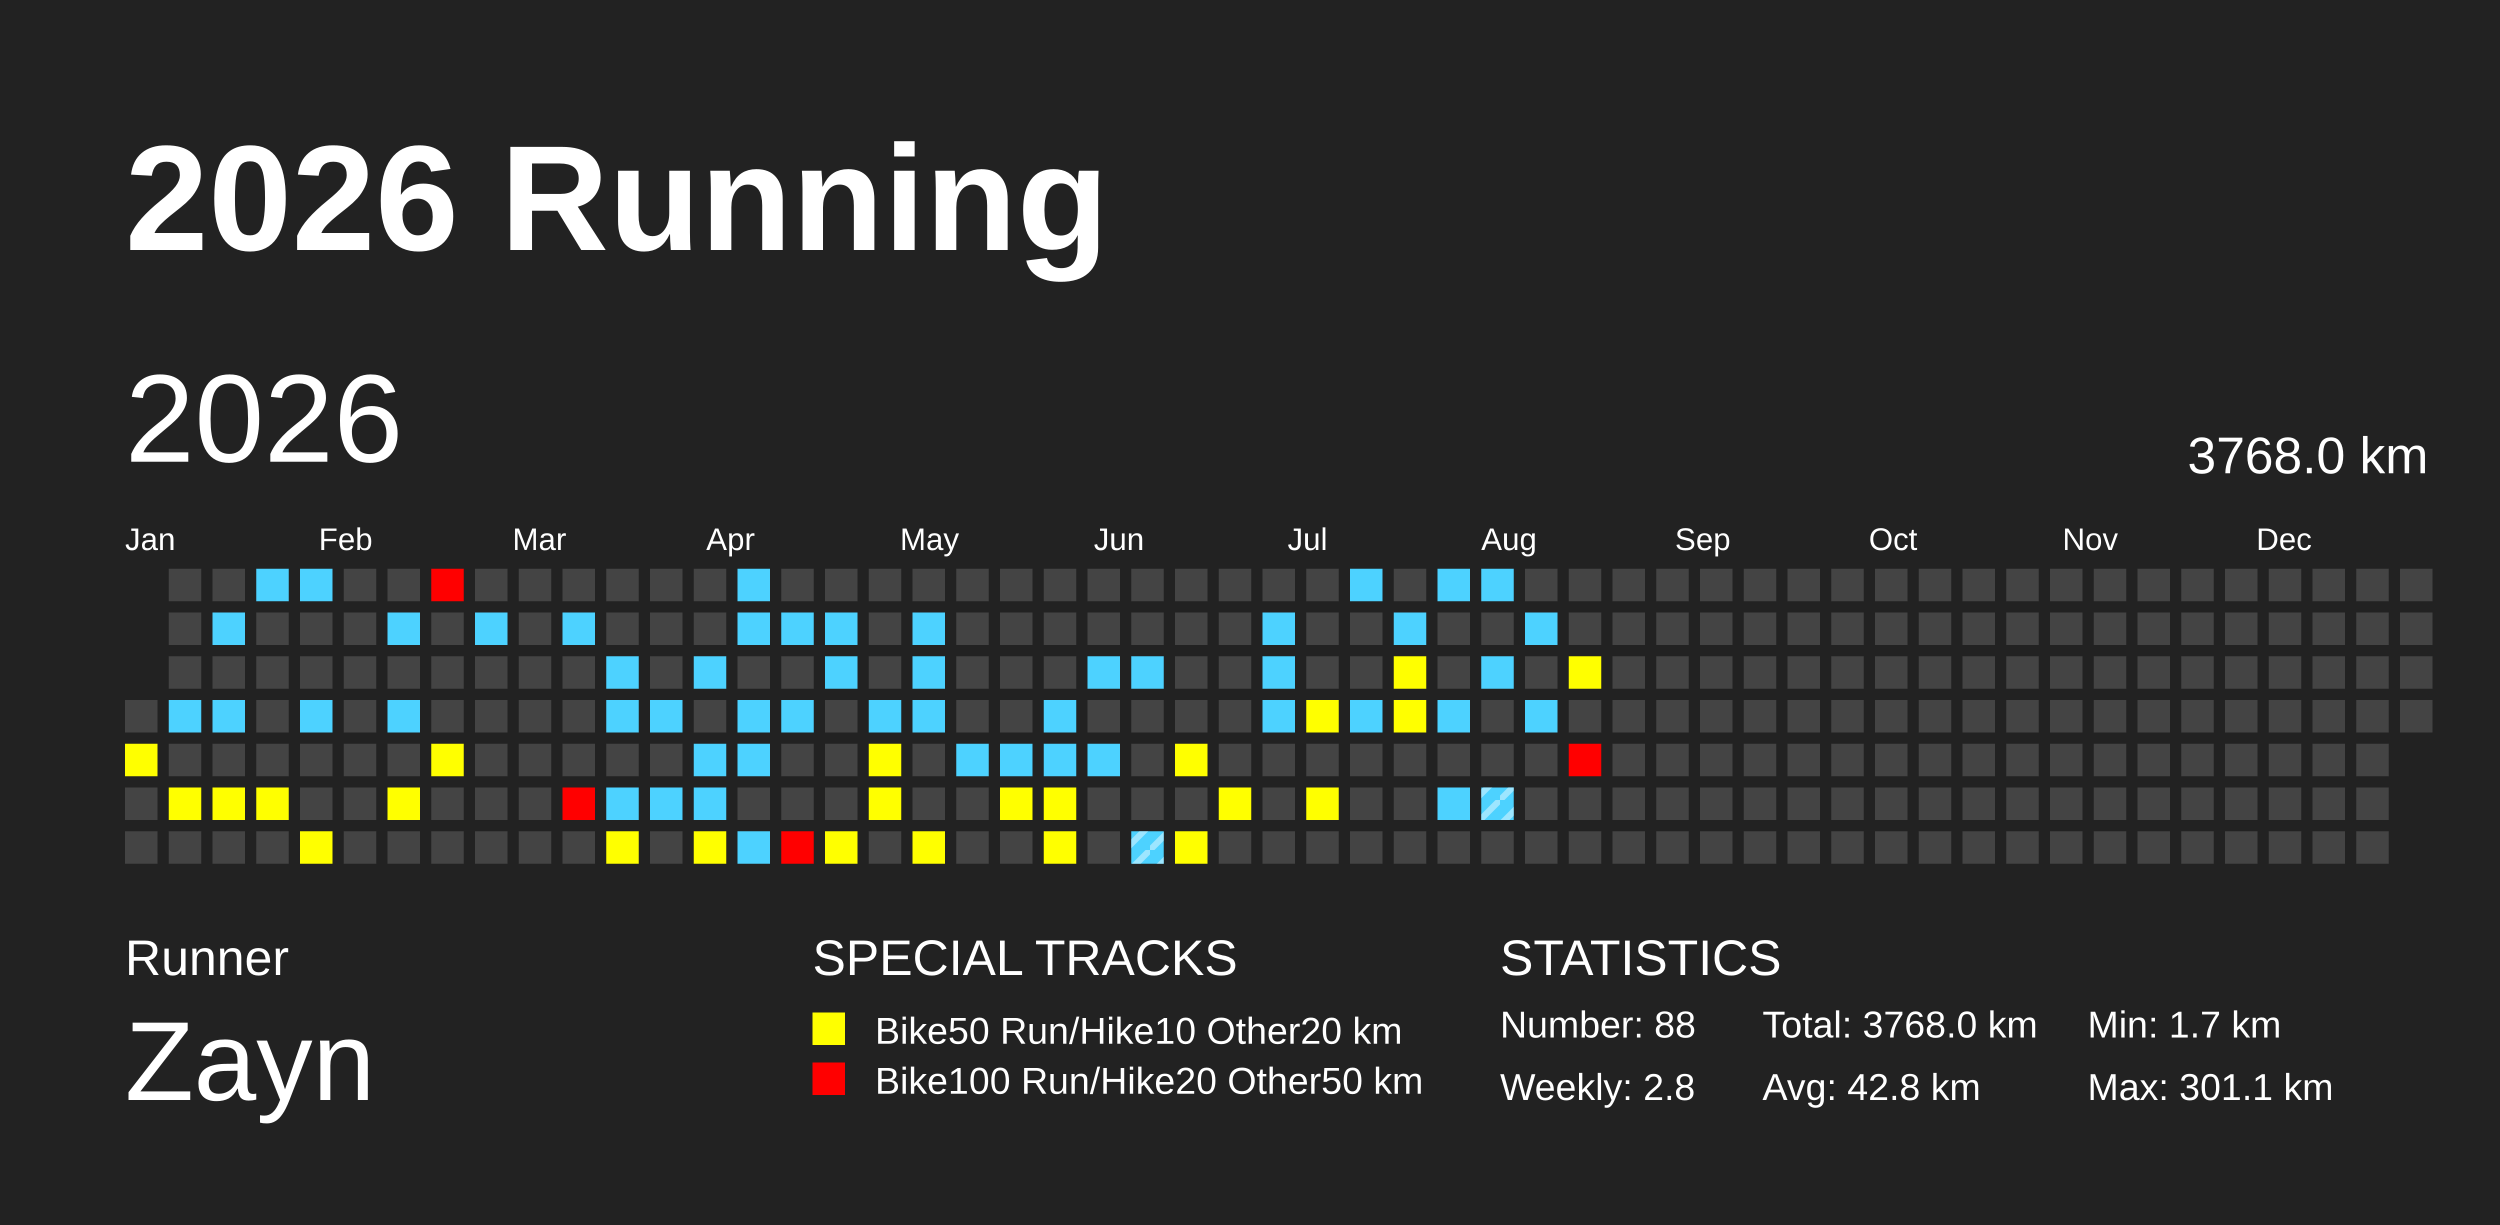
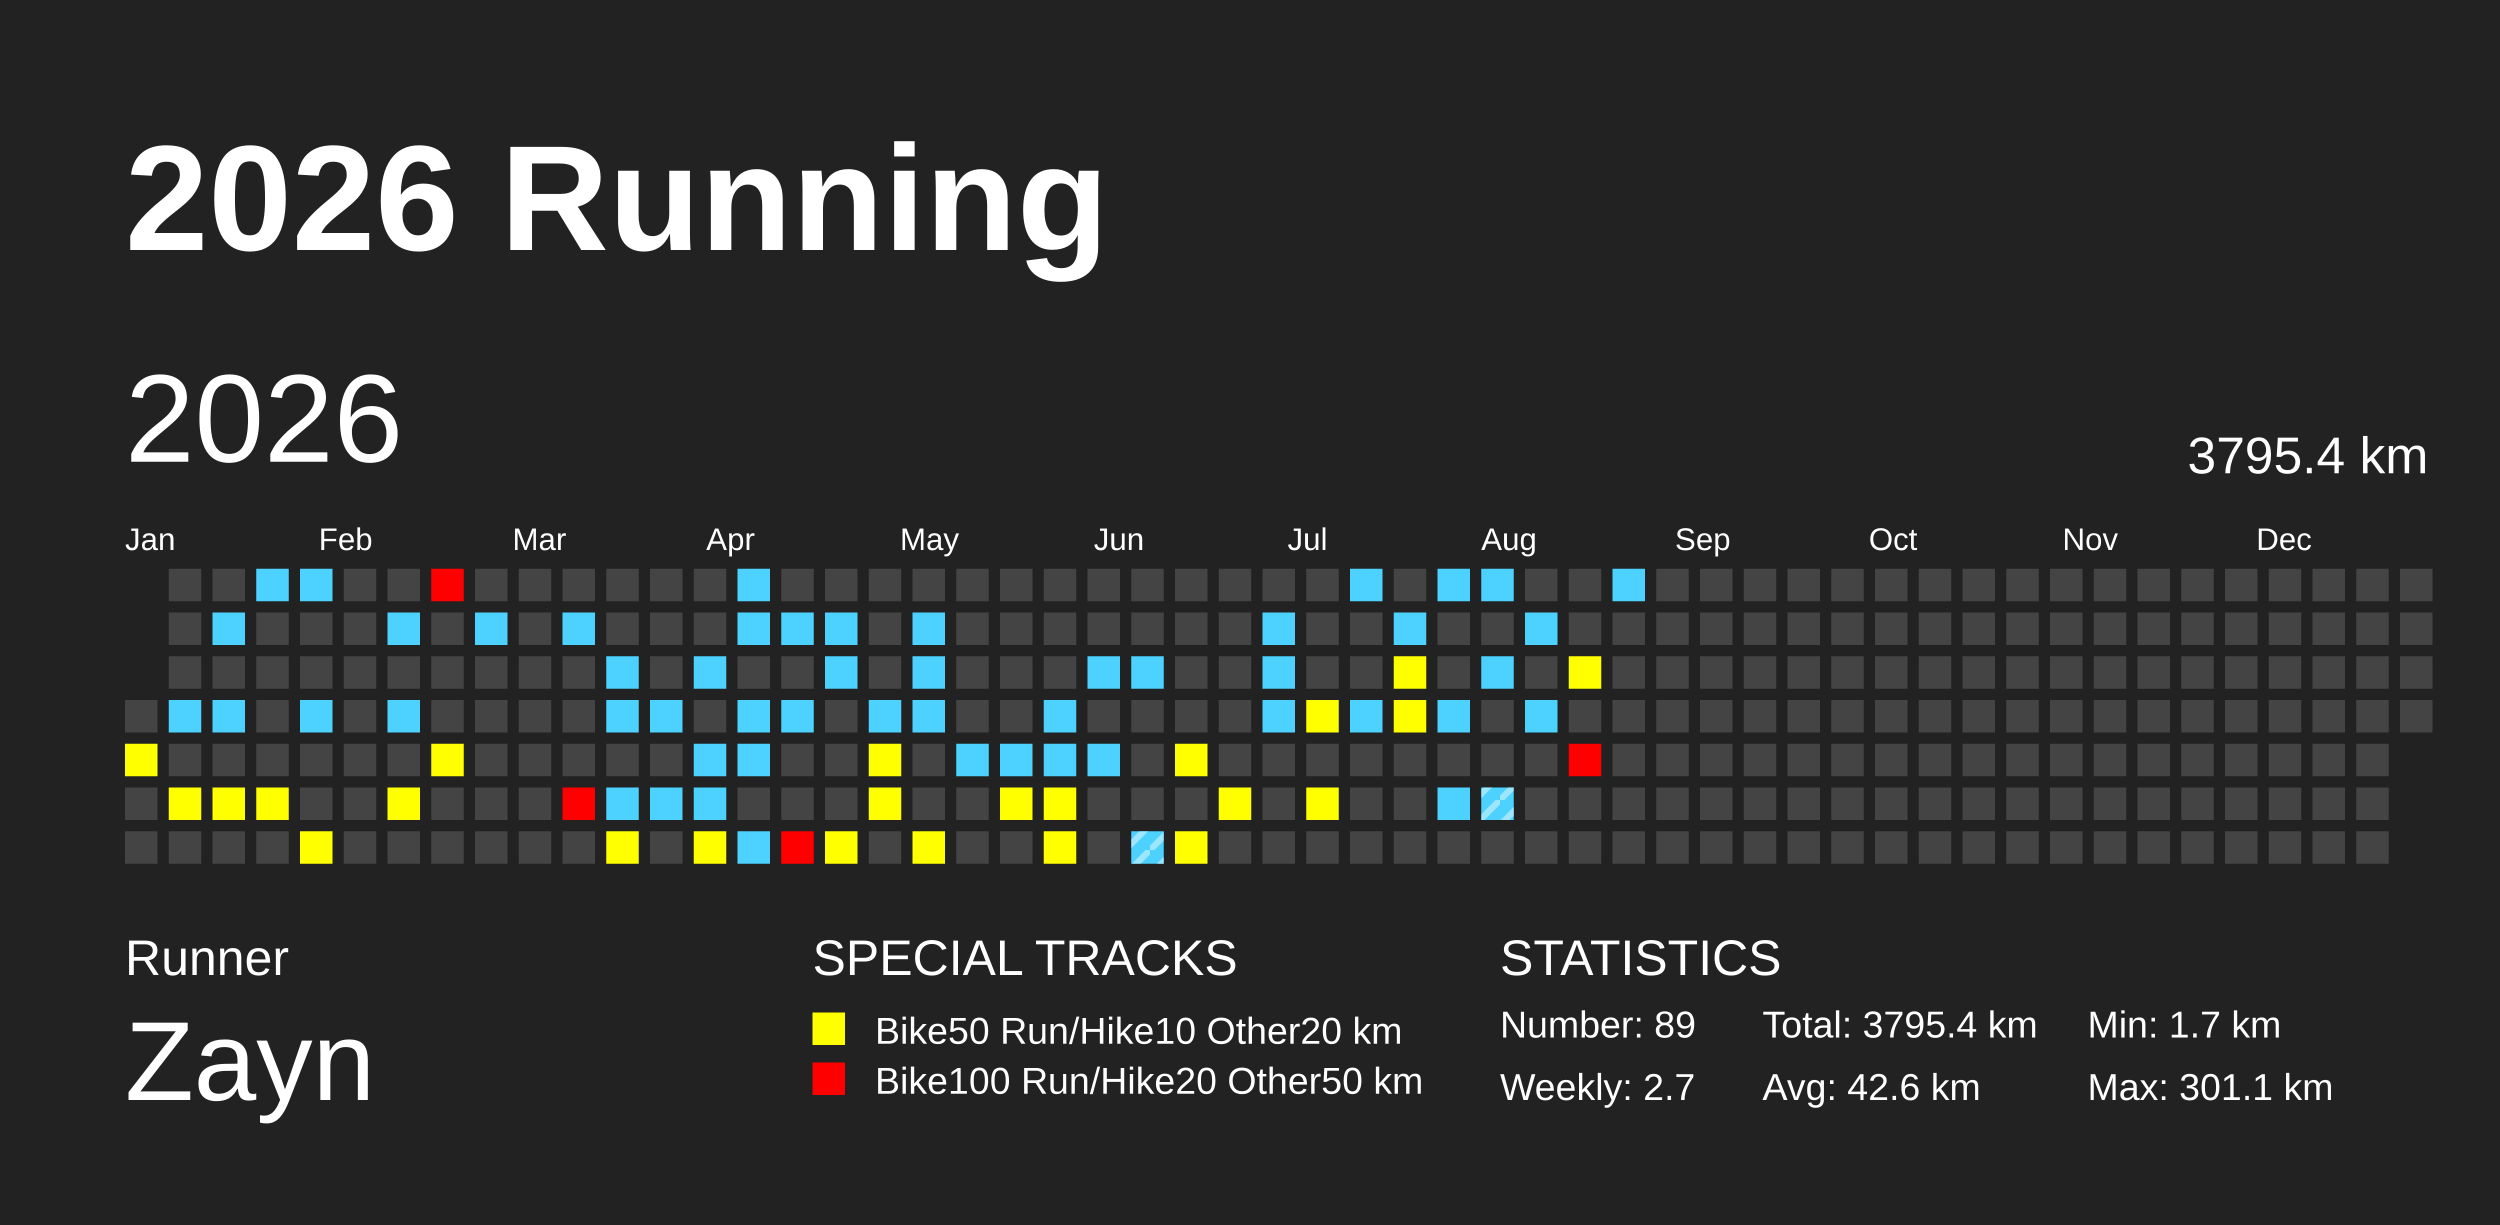
<svg xmlns="http://www.w3.org/2000/svg" baseProfile="full" height="98mm" version="1.1" viewBox="0,0,200,98" width="200mm">
  <defs>
    <pattern height="2" id="indoor-stripe" patternUnits="userSpaceOnUse" width="2">
      <line stroke="white" stroke-opacity="0.45" stroke-width="0.5" x1="0" x2="2" y1="2" y2="0" />
    </pattern>
  </defs>
  <rect fill="#222222" height="98" width="200" x="0" y="0" />
  <text fill="#FFFFFF" style="font-size:12px; font-family:Arial; font-weight:bold;" x="10" y="20">2026 Running</text>
  <text fill="#FFFFFF" style="font-size:4px; font-family:Arial" x="10" y="78">Runner</text>
  <text fill="#FFFFFF" style="font-size:9px; font-family:Arial" x="10" y="88">Zayn</text>
  <text fill="#FFFFFF" style="font-size:4px; font-family:Arial" x="65" y="78">SPECIAL TRACKS</text>
  <rect fill="yellow" height="2.6" width="2.6" x="65" y="81" />
  <text fill="#FFFFFF" style="font-size:3px; font-family:Arial" x="70" y="83.5">Bike50 Run/Hike10 Other20 km</text>
  <rect fill="red" height="2.6" width="2.6" x="65" y="85" />
  <text fill="#FFFFFF" style="font-size:3px; font-family:Arial" x="70" y="87.5">Bike100 Run/Hike20 Other50 km</text>
  <text fill="#FFFFFF" style="font-size:4px; font-family:Arial" x="120" y="78">STATISTICS</text>
-   <text fill="#FFFFFF" style="font-size:3px; font-family:Arial" x="120" y="83">Number: 88</text>
-   <text fill="#FFFFFF" style="font-size:3px; font-family:Arial" x="120" y="88">Weekly: 2.8</text>
-   <text fill="#FFFFFF" style="font-size:3px; font-family:Arial" x="141" y="83">Total: 3768.0 km</text>
-   <text fill="#FFFFFF" style="font-size:3px; font-family:Arial" x="141" y="88">Avg: 42.8 km</text>
+   <text fill="#FFFFFF" style="font-size:3px; font-family:Arial" x="120" y="83">Number: 89</text>
+   <text fill="#FFFFFF" style="font-size:3px; font-family:Arial" x="120" y="88">Weekly: 2.7</text>
+   <text fill="#FFFFFF" style="font-size:3px; font-family:Arial" x="141" y="83">Total: 3795.4 km</text>
+   <text fill="#FFFFFF" style="font-size:3px; font-family:Arial" x="141" y="88">Avg: 42.6 km</text>
  <text fill="#FFFFFF" style="font-size:3px; font-family:Arial" x="167" y="83">Min: 1.7 km</text>
  <text fill="#FFFFFF" style="font-size:3px; font-family:Arial" x="167" y="88">Max: 301.1 km</text>
  <text dominant-baseline="hanging" fill="#FFFFFF" style="font-size:10.0px; font-family:Arial;" x="10" y="30">2026</text>
-   <text dominant-baseline="hanging" fill="#FFFFFF" style="font-size:4.125px; font-family:Arial;" x="175" y="35">3768.0 km</text>
+   <text dominant-baseline="hanging" fill="#FFFFFF" style="font-size:4.125px; font-family:Arial;" x="175" y="35">3795.4 km</text>
  <text fill="#FFFFFF" style="font-size:2.5px; font-family:Arial" x="10.0" y="44">Jan</text>
  <text fill="#FFFFFF" style="font-size:2.5px; font-family:Arial" x="25.5" y="44">Feb</text>
  <text fill="#FFFFFF" style="font-size:2.5px; font-family:Arial" x="41.0" y="44">Mar</text>
  <text fill="#FFFFFF" style="font-size:2.5px; font-family:Arial" x="56.5" y="44">Apr</text>
  <text fill="#FFFFFF" style="font-size:2.5px; font-family:Arial" x="72.0" y="44">May</text>
  <text fill="#FFFFFF" style="font-size:2.5px; font-family:Arial" x="87.5" y="44">Jun</text>
  <text fill="#FFFFFF" style="font-size:2.5px; font-family:Arial" x="103.0" y="44">Jul</text>
  <text fill="#FFFFFF" style="font-size:2.5px; font-family:Arial" x="118.5" y="44">Aug</text>
  <text fill="#FFFFFF" style="font-size:2.5px; font-family:Arial" x="134.0" y="44">Sep</text>
  <text fill="#FFFFFF" style="font-size:2.5px; font-family:Arial" x="149.5" y="44">Oct</text>
  <text fill="#FFFFFF" style="font-size:2.5px; font-family:Arial" x="165.0" y="44">Nov</text>
  <text fill="#FFFFFF" style="font-size:2.5px; font-family:Arial" x="180.5" y="44">Dec</text>
  <rect fill="#444444" height="2.6" width="2.6" x="10.0" y="56.0" />
  <rect fill="yellow" height="2.6" width="2.6" x="10.0" y="59.5" />
  <rect fill="#444444" height="2.6" width="2.6" x="10.0" y="63.0" />
  <rect fill="#444444" height="2.6" width="2.6" x="10.0" y="66.5" />
  <rect fill="#444444" height="2.6" width="2.6" x="13.5" y="45.5" />
  <rect fill="#444444" height="2.6" width="2.6" x="13.5" y="49.0" />
  <rect fill="#444444" height="2.6" width="2.6" x="13.5" y="52.5" />
  <rect fill="#4dd2ff" height="2.6" width="2.6" x="13.5" y="56.0" />
  <rect fill="#444444" height="2.6" width="2.6" x="13.5" y="59.5" />
  <rect fill="yellow" height="2.6" width="2.6" x="13.5" y="63.0" />
  <rect fill="#444444" height="2.6" width="2.6" x="13.5" y="66.5" />
  <rect fill="#444444" height="2.6" width="2.6" x="17.0" y="45.5" />
  <rect fill="#4dd2ff" height="2.6" width="2.6" x="17.0" y="49.0" />
  <rect fill="#444444" height="2.6" width="2.6" x="17.0" y="52.5" />
  <rect fill="#4dd2ff" height="2.6" width="2.6" x="17.0" y="56.0" />
  <rect fill="#444444" height="2.6" width="2.6" x="17.0" y="59.5" />
  <rect fill="yellow" height="2.6" width="2.6" x="17.0" y="63.0" />
  <rect fill="#444444" height="2.6" width="2.6" x="17.0" y="66.5" />
  <rect fill="#4dd2ff" height="2.6" width="2.6" x="20.5" y="45.5" />
  <rect fill="#444444" height="2.6" width="2.6" x="20.5" y="49.0" />
  <rect fill="#444444" height="2.6" width="2.6" x="20.5" y="52.5" />
  <rect fill="#444444" height="2.6" width="2.6" x="20.5" y="56.0" />
  <rect fill="#444444" height="2.6" width="2.6" x="20.5" y="59.5" />
  <rect fill="yellow" height="2.6" width="2.6" x="20.5" y="63.0" />
  <rect fill="#444444" height="2.6" width="2.6" x="20.5" y="66.5" />
  <rect fill="#4dd2ff" height="2.6" width="2.6" x="24.0" y="45.5" />
  <rect fill="#444444" height="2.6" width="2.6" x="24.0" y="49.0" />
  <rect fill="#444444" height="2.6" width="2.6" x="24.0" y="52.5" />
  <rect fill="#4dd2ff" height="2.6" width="2.6" x="24.0" y="56.0" />
  <rect fill="#444444" height="2.6" width="2.6" x="24.0" y="59.5" />
  <rect fill="#444444" height="2.6" width="2.6" x="24.0" y="63.0" />
  <rect fill="yellow" height="2.6" width="2.6" x="24.0" y="66.5" />
  <rect fill="#444444" height="2.6" width="2.6" x="27.5" y="45.5" />
  <rect fill="#444444" height="2.6" width="2.6" x="27.5" y="49.0" />
  <rect fill="#444444" height="2.6" width="2.6" x="27.5" y="52.5" />
  <rect fill="#444444" height="2.6" width="2.6" x="27.5" y="56.0" />
  <rect fill="#444444" height="2.6" width="2.6" x="27.5" y="59.5" />
  <rect fill="#444444" height="2.6" width="2.6" x="27.5" y="63.0" />
  <rect fill="#444444" height="2.6" width="2.6" x="27.5" y="66.5" />
  <rect fill="#444444" height="2.6" width="2.6" x="31.0" y="45.5" />
  <rect fill="#4dd2ff" height="2.6" width="2.6" x="31.0" y="49.0" />
  <rect fill="#444444" height="2.6" width="2.6" x="31.0" y="52.5" />
  <rect fill="#4dd2ff" height="2.6" width="2.6" x="31.0" y="56.0" />
  <rect fill="#444444" height="2.6" width="2.6" x="31.0" y="59.5" />
  <rect fill="yellow" height="2.6" width="2.6" x="31.0" y="63.0" />
  <rect fill="#444444" height="2.6" width="2.6" x="31.0" y="66.5" />
  <rect fill="red" height="2.6" width="2.6" x="34.5" y="45.5" />
  <rect fill="#444444" height="2.6" width="2.6" x="34.5" y="49.0" />
  <rect fill="#444444" height="2.6" width="2.6" x="34.5" y="52.5" />
  <rect fill="#444444" height="2.6" width="2.6" x="34.5" y="56.0" />
  <rect fill="yellow" height="2.6" width="2.6" x="34.5" y="59.5" />
  <rect fill="#444444" height="2.6" width="2.6" x="34.5" y="63.0" />
  <rect fill="#444444" height="2.6" width="2.6" x="34.5" y="66.5" />
  <rect fill="#444444" height="2.6" width="2.6" x="38.0" y="45.5" />
  <rect fill="#4dd2ff" height="2.6" width="2.6" x="38.0" y="49.0" />
  <rect fill="#444444" height="2.6" width="2.6" x="38.0" y="52.5" />
  <rect fill="#444444" height="2.6" width="2.6" x="38.0" y="56.0" />
  <rect fill="#444444" height="2.6" width="2.6" x="38.0" y="59.5" />
  <rect fill="#444444" height="2.6" width="2.6" x="38.0" y="63.0" />
  <rect fill="#444444" height="2.6" width="2.6" x="38.0" y="66.5" />
  <rect fill="#444444" height="2.6" width="2.6" x="41.5" y="45.5" />
  <rect fill="#444444" height="2.6" width="2.6" x="41.5" y="49.0" />
  <rect fill="#444444" height="2.6" width="2.6" x="41.5" y="52.5" />
  <rect fill="#444444" height="2.6" width="2.6" x="41.5" y="56.0" />
  <rect fill="#444444" height="2.6" width="2.6" x="41.5" y="59.5" />
  <rect fill="#444444" height="2.6" width="2.6" x="41.5" y="63.0" />
  <rect fill="#444444" height="2.6" width="2.6" x="41.5" y="66.5" />
  <rect fill="#444444" height="2.6" width="2.6" x="45.0" y="45.5" />
  <rect fill="#4dd2ff" height="2.6" width="2.6" x="45.0" y="49.0" />
  <rect fill="#444444" height="2.6" width="2.6" x="45.0" y="52.5" />
  <rect fill="#444444" height="2.6" width="2.6" x="45.0" y="56.0" />
  <rect fill="#444444" height="2.6" width="2.6" x="45.0" y="59.5" />
  <rect fill="red" height="2.6" width="2.6" x="45.0" y="63.0" />
  <rect fill="#444444" height="2.6" width="2.6" x="45.0" y="66.5" />
  <rect fill="#444444" height="2.6" width="2.6" x="48.5" y="45.5" />
  <rect fill="#444444" height="2.6" width="2.6" x="48.5" y="49.0" />
  <rect fill="#4dd2ff" height="2.6" width="2.6" x="48.5" y="52.5" />
  <rect fill="#4dd2ff" height="2.6" width="2.6" x="48.5" y="56.0" />
  <rect fill="#444444" height="2.6" width="2.6" x="48.5" y="59.5" />
  <rect fill="#4dd2ff" height="2.6" width="2.6" x="48.5" y="63.0" />
  <rect fill="yellow" height="2.6" width="2.6" x="48.5" y="66.5" />
  <rect fill="#444444" height="2.6" width="2.6" x="52.0" y="45.5" />
  <rect fill="#444444" height="2.6" width="2.6" x="52.0" y="49.0" />
  <rect fill="#444444" height="2.6" width="2.6" x="52.0" y="52.5" />
  <rect fill="#4dd2ff" height="2.6" width="2.6" x="52.0" y="56.0" />
  <rect fill="#444444" height="2.6" width="2.6" x="52.0" y="59.5" />
  <rect fill="#4dd2ff" height="2.6" width="2.6" x="52.0" y="63.0" />
  <rect fill="#444444" height="2.6" width="2.6" x="52.0" y="66.5" />
  <rect fill="#444444" height="2.6" width="2.6" x="55.5" y="45.5" />
  <rect fill="#444444" height="2.6" width="2.6" x="55.5" y="49.0" />
  <rect fill="#4dd2ff" height="2.6" width="2.6" x="55.5" y="52.5" />
  <rect fill="#444444" height="2.6" width="2.6" x="55.5" y="56.0" />
  <rect fill="#4dd2ff" height="2.6" width="2.6" x="55.5" y="59.5" />
  <rect fill="#4dd2ff" height="2.6" width="2.6" x="55.5" y="63.0" />
  <rect fill="yellow" height="2.6" width="2.6" x="55.5" y="66.5" />
  <rect fill="#4dd2ff" height="2.6" width="2.6" x="59.0" y="45.5" />
  <rect fill="#4dd2ff" height="2.6" width="2.6" x="59.0" y="49.0" />
  <rect fill="#444444" height="2.6" width="2.6" x="59.0" y="52.5" />
  <rect fill="#4dd2ff" height="2.6" width="2.6" x="59.0" y="56.0" />
  <rect fill="#4dd2ff" height="2.6" width="2.6" x="59.0" y="59.5" />
  <rect fill="#444444" height="2.6" width="2.6" x="59.0" y="63.0" />
  <rect fill="#4dd2ff" height="2.6" width="2.6" x="59.0" y="66.5" />
  <rect fill="#444444" height="2.6" width="2.6" x="62.5" y="45.5" />
  <rect fill="#4dd2ff" height="2.6" width="2.6" x="62.5" y="49.0" />
  <rect fill="#444444" height="2.6" width="2.6" x="62.5" y="52.5" />
  <rect fill="#4dd2ff" height="2.6" width="2.6" x="62.5" y="56.0" />
  <rect fill="#444444" height="2.6" width="2.6" x="62.5" y="59.5" />
  <rect fill="#444444" height="2.6" width="2.6" x="62.5" y="63.0" />
  <rect fill="red" height="2.6" width="2.6" x="62.5" y="66.5" />
  <rect fill="#444444" height="2.6" width="2.6" x="66.0" y="45.5" />
  <rect fill="#4dd2ff" height="2.6" width="2.6" x="66.0" y="49.0" />
  <rect fill="#4dd2ff" height="2.6" width="2.6" x="66.0" y="52.5" />
  <rect fill="#444444" height="2.6" width="2.6" x="66.0" y="56.0" />
  <rect fill="#444444" height="2.6" width="2.6" x="66.0" y="59.5" />
  <rect fill="#444444" height="2.6" width="2.6" x="66.0" y="63.0" />
  <rect fill="yellow" height="2.6" width="2.6" x="66.0" y="66.5" />
  <rect fill="#444444" height="2.6" width="2.6" x="69.5" y="45.5" />
  <rect fill="#444444" height="2.6" width="2.6" x="69.5" y="49.0" />
  <rect fill="#444444" height="2.6" width="2.6" x="69.5" y="52.5" />
  <rect fill="#4dd2ff" height="2.6" width="2.6" x="69.5" y="56.0" />
  <rect fill="yellow" height="2.6" width="2.6" x="69.5" y="59.5" />
  <rect fill="yellow" height="2.6" width="2.6" x="69.5" y="63.0" />
  <rect fill="#444444" height="2.6" width="2.6" x="69.5" y="66.5" />
  <rect fill="#444444" height="2.6" width="2.6" x="73.0" y="45.5" />
  <rect fill="#4dd2ff" height="2.6" width="2.6" x="73.0" y="49.0" />
  <rect fill="#4dd2ff" height="2.6" width="2.6" x="73.0" y="52.5" />
  <rect fill="#4dd2ff" height="2.6" width="2.6" x="73.0" y="56.0" />
  <rect fill="#444444" height="2.6" width="2.6" x="73.0" y="59.5" />
  <rect fill="#444444" height="2.6" width="2.6" x="73.0" y="63.0" />
  <rect fill="yellow" height="2.6" width="2.6" x="73.0" y="66.5" />
  <rect fill="#444444" height="2.6" width="2.6" x="76.5" y="45.5" />
  <rect fill="#444444" height="2.6" width="2.6" x="76.5" y="49.0" />
  <rect fill="#444444" height="2.6" width="2.6" x="76.5" y="52.5" />
  <rect fill="#444444" height="2.6" width="2.6" x="76.5" y="56.0" />
  <rect fill="#4dd2ff" height="2.6" width="2.6" x="76.5" y="59.5" />
  <rect fill="#444444" height="2.6" width="2.6" x="76.5" y="63.0" />
  <rect fill="#444444" height="2.6" width="2.6" x="76.5" y="66.5" />
  <rect fill="#444444" height="2.6" width="2.6" x="80.0" y="45.5" />
  <rect fill="#444444" height="2.6" width="2.6" x="80.0" y="49.0" />
  <rect fill="#444444" height="2.6" width="2.6" x="80.0" y="52.5" />
  <rect fill="#444444" height="2.6" width="2.6" x="80.0" y="56.0" />
  <rect fill="#4dd2ff" height="2.6" width="2.6" x="80.0" y="59.5" />
  <rect fill="yellow" height="2.6" width="2.6" x="80.0" y="63.0" />
  <rect fill="#444444" height="2.6" width="2.6" x="80.0" y="66.5" />
  <rect fill="#444444" height="2.6" width="2.6" x="83.5" y="45.5" />
  <rect fill="#444444" height="2.6" width="2.6" x="83.5" y="49.0" />
  <rect fill="#444444" height="2.6" width="2.6" x="83.5" y="52.5" />
  <rect fill="#4dd2ff" height="2.6" width="2.6" x="83.5" y="56.0" />
  <rect fill="#4dd2ff" height="2.6" width="2.6" x="83.5" y="59.5" />
  <rect fill="yellow" height="2.6" width="2.6" x="83.5" y="63.0" />
  <rect fill="yellow" height="2.6" width="2.6" x="83.5" y="66.5" />
  <rect fill="#444444" height="2.6" width="2.6" x="87.0" y="45.5" />
  <rect fill="#444444" height="2.6" width="2.6" x="87.0" y="49.0" />
  <rect fill="#4dd2ff" height="2.6" width="2.6" x="87.0" y="52.5" />
  <rect fill="#444444" height="2.6" width="2.6" x="87.0" y="56.0" />
  <rect fill="#4dd2ff" height="2.6" width="2.6" x="87.0" y="59.5" />
  <rect fill="#444444" height="2.6" width="2.6" x="87.0" y="63.0" />
  <rect fill="#444444" height="2.6" width="2.6" x="87.0" y="66.5" />
  <rect fill="#444444" height="2.6" width="2.6" x="90.5" y="45.5" />
  <rect fill="#444444" height="2.6" width="2.6" x="90.5" y="49.0" />
  <rect fill="#4dd2ff" height="2.6" width="2.6" x="90.5" y="52.5" />
  <rect fill="#444444" height="2.6" width="2.6" x="90.5" y="56.0" />
  <rect fill="#444444" height="2.6" width="2.6" x="90.5" y="59.5" />
  <rect fill="#444444" height="2.6" width="2.6" x="90.5" y="63.0" />
  <rect fill="#4dd2ff" height="2.6" width="2.6" x="90.5" y="66.5" />
  <rect fill="url(#indoor-stripe)" height="2.6" width="2.6" x="90.5" y="66.5" />
  <rect fill="#444444" height="2.6" width="2.6" x="94.0" y="45.5" />
  <rect fill="#444444" height="2.6" width="2.6" x="94.0" y="49.0" />
  <rect fill="#444444" height="2.6" width="2.6" x="94.0" y="52.5" />
  <rect fill="#444444" height="2.6" width="2.6" x="94.0" y="56.0" />
  <rect fill="yellow" height="2.6" width="2.6" x="94.0" y="59.5" />
  <rect fill="#444444" height="2.6" width="2.6" x="94.0" y="63.0" />
  <rect fill="yellow" height="2.6" width="2.6" x="94.0" y="66.5" />
  <rect fill="#444444" height="2.6" width="2.6" x="97.5" y="45.5" />
  <rect fill="#444444" height="2.6" width="2.6" x="97.5" y="49.0" />
  <rect fill="#444444" height="2.6" width="2.6" x="97.5" y="52.5" />
  <rect fill="#444444" height="2.6" width="2.6" x="97.5" y="56.0" />
  <rect fill="#444444" height="2.6" width="2.6" x="97.5" y="59.5" />
  <rect fill="yellow" height="2.6" width="2.6" x="97.5" y="63.0" />
  <rect fill="#444444" height="2.6" width="2.6" x="97.5" y="66.5" />
  <rect fill="#444444" height="2.6" width="2.6" x="101.0" y="45.5" />
  <rect fill="#4dd2ff" height="2.6" width="2.6" x="101.0" y="49.0" />
  <rect fill="#4dd2ff" height="2.6" width="2.6" x="101.0" y="52.5" />
  <rect fill="#4dd2ff" height="2.6" width="2.6" x="101.0" y="56.0" />
  <rect fill="#444444" height="2.6" width="2.6" x="101.0" y="59.5" />
  <rect fill="#444444" height="2.6" width="2.6" x="101.0" y="63.0" />
  <rect fill="#444444" height="2.6" width="2.6" x="101.0" y="66.5" />
  <rect fill="#444444" height="2.6" width="2.6" x="104.5" y="45.5" />
  <rect fill="#444444" height="2.6" width="2.6" x="104.5" y="49.0" />
  <rect fill="#444444" height="2.6" width="2.6" x="104.5" y="52.5" />
  <rect fill="yellow" height="2.6" width="2.6" x="104.5" y="56.0" />
  <rect fill="#444444" height="2.6" width="2.6" x="104.5" y="59.5" />
  <rect fill="yellow" height="2.6" width="2.6" x="104.5" y="63.0" />
  <rect fill="#444444" height="2.6" width="2.6" x="104.5" y="66.5" />
  <rect fill="#4dd2ff" height="2.6" width="2.6" x="108.0" y="45.5" />
  <rect fill="#444444" height="2.6" width="2.6" x="108.0" y="49.0" />
  <rect fill="#444444" height="2.6" width="2.6" x="108.0" y="52.5" />
  <rect fill="#4dd2ff" height="2.6" width="2.6" x="108.0" y="56.0" />
  <rect fill="#444444" height="2.6" width="2.6" x="108.0" y="59.5" />
  <rect fill="#444444" height="2.6" width="2.6" x="108.0" y="63.0" />
  <rect fill="#444444" height="2.6" width="2.6" x="108.0" y="66.5" />
  <rect fill="#444444" height="2.6" width="2.6" x="111.5" y="45.5" />
  <rect fill="#4dd2ff" height="2.6" width="2.6" x="111.5" y="49.0" />
  <rect fill="yellow" height="2.6" width="2.6" x="111.5" y="52.5" />
  <rect fill="yellow" height="2.6" width="2.6" x="111.5" y="56.0" />
  <rect fill="#444444" height="2.6" width="2.6" x="111.5" y="59.5" />
  <rect fill="#444444" height="2.6" width="2.6" x="111.5" y="63.0" />
  <rect fill="#444444" height="2.6" width="2.6" x="111.5" y="66.5" />
  <rect fill="#4dd2ff" height="2.6" width="2.6" x="115.0" y="45.5" />
  <rect fill="#444444" height="2.6" width="2.6" x="115.0" y="49.0" />
  <rect fill="#444444" height="2.6" width="2.6" x="115.0" y="52.5" />
  <rect fill="#4dd2ff" height="2.6" width="2.6" x="115.0" y="56.0" />
  <rect fill="#444444" height="2.6" width="2.6" x="115.0" y="59.5" />
  <rect fill="#4dd2ff" height="2.6" width="2.6" x="115.0" y="63.0" />
  <rect fill="#444444" height="2.6" width="2.6" x="115.0" y="66.5" />
  <rect fill="#4dd2ff" height="2.6" width="2.6" x="118.5" y="45.5" />
  <rect fill="#444444" height="2.6" width="2.6" x="118.5" y="49.0" />
  <rect fill="#4dd2ff" height="2.6" width="2.6" x="118.5" y="52.5" />
  <rect fill="#444444" height="2.6" width="2.6" x="118.5" y="56.0" />
  <rect fill="#444444" height="2.6" width="2.6" x="118.5" y="59.5" />
  <rect fill="#4dd2ff" height="2.6" width="2.6" x="118.5" y="63.0" />
  <rect fill="url(#indoor-stripe)" height="2.6" width="2.6" x="118.5" y="63.0" />
  <rect fill="#444444" height="2.6" width="2.6" x="118.5" y="66.5" />
  <rect fill="#444444" height="2.6" width="2.6" x="122.0" y="45.5" />
  <rect fill="#4dd2ff" height="2.6" width="2.6" x="122.0" y="49.0" />
  <rect fill="#444444" height="2.6" width="2.6" x="122.0" y="52.5" />
  <rect fill="#4dd2ff" height="2.6" width="2.6" x="122.0" y="56.0" />
  <rect fill="#444444" height="2.6" width="2.6" x="122.0" y="59.5" />
  <rect fill="#444444" height="2.6" width="2.6" x="122.0" y="63.0" />
  <rect fill="#444444" height="2.6" width="2.6" x="122.0" y="66.5" />
  <rect fill="#444444" height="2.6" width="2.6" x="125.5" y="45.5" />
  <rect fill="#444444" height="2.6" width="2.6" x="125.5" y="49.0" />
  <rect fill="yellow" height="2.6" width="2.6" x="125.5" y="52.5" />
  <rect fill="#444444" height="2.6" width="2.6" x="125.5" y="56.0" />
  <rect fill="red" height="2.6" width="2.6" x="125.5" y="59.5" />
  <rect fill="#444444" height="2.6" width="2.6" x="125.5" y="63.0" />
  <rect fill="#444444" height="2.6" width="2.6" x="125.5" y="66.5" />
-   <rect fill="#444444" height="2.6" width="2.6" x="129.0" y="45.5" />
+   <rect fill="#4dd2ff" height="2.6" width="2.6" x="129.0" y="45.5" />
  <rect fill="#444444" height="2.6" width="2.6" x="129.0" y="49.0" />
  <rect fill="#444444" height="2.6" width="2.6" x="129.0" y="52.5" />
  <rect fill="#444444" height="2.6" width="2.6" x="129.0" y="56.0" />
  <rect fill="#444444" height="2.6" width="2.6" x="129.0" y="59.5" />
  <rect fill="#444444" height="2.6" width="2.6" x="129.0" y="63.0" />
  <rect fill="#444444" height="2.6" width="2.6" x="129.0" y="66.5" />
  <rect fill="#444444" height="2.6" width="2.6" x="132.5" y="45.5" />
  <rect fill="#444444" height="2.6" width="2.6" x="132.5" y="49.0" />
  <rect fill="#444444" height="2.6" width="2.6" x="132.5" y="52.5" />
  <rect fill="#444444" height="2.6" width="2.6" x="132.5" y="56.0" />
  <rect fill="#444444" height="2.6" width="2.6" x="132.5" y="59.5" />
  <rect fill="#444444" height="2.6" width="2.6" x="132.5" y="63.0" />
  <rect fill="#444444" height="2.6" width="2.6" x="132.5" y="66.5" />
  <rect fill="#444444" height="2.6" width="2.6" x="136.0" y="45.5" />
  <rect fill="#444444" height="2.6" width="2.6" x="136.0" y="49.0" />
  <rect fill="#444444" height="2.6" width="2.6" x="136.0" y="52.5" />
  <rect fill="#444444" height="2.6" width="2.6" x="136.0" y="56.0" />
  <rect fill="#444444" height="2.6" width="2.6" x="136.0" y="59.5" />
  <rect fill="#444444" height="2.6" width="2.6" x="136.0" y="63.0" />
  <rect fill="#444444" height="2.6" width="2.6" x="136.0" y="66.5" />
  <rect fill="#444444" height="2.6" width="2.6" x="139.5" y="45.5" />
  <rect fill="#444444" height="2.6" width="2.6" x="139.5" y="49.0" />
  <rect fill="#444444" height="2.6" width="2.6" x="139.5" y="52.5" />
  <rect fill="#444444" height="2.6" width="2.6" x="139.5" y="56.0" />
  <rect fill="#444444" height="2.6" width="2.6" x="139.5" y="59.5" />
  <rect fill="#444444" height="2.6" width="2.6" x="139.5" y="63.0" />
  <rect fill="#444444" height="2.6" width="2.6" x="139.5" y="66.5" />
  <rect fill="#444444" height="2.6" width="2.6" x="143.0" y="45.5" />
  <rect fill="#444444" height="2.6" width="2.6" x="143.0" y="49.0" />
  <rect fill="#444444" height="2.6" width="2.6" x="143.0" y="52.5" />
  <rect fill="#444444" height="2.6" width="2.6" x="143.0" y="56.0" />
  <rect fill="#444444" height="2.6" width="2.6" x="143.0" y="59.5" />
  <rect fill="#444444" height="2.6" width="2.6" x="143.0" y="63.0" />
  <rect fill="#444444" height="2.6" width="2.6" x="143.0" y="66.5" />
  <rect fill="#444444" height="2.6" width="2.6" x="146.5" y="45.5" />
  <rect fill="#444444" height="2.6" width="2.6" x="146.5" y="49.0" />
  <rect fill="#444444" height="2.6" width="2.6" x="146.5" y="52.5" />
  <rect fill="#444444" height="2.6" width="2.6" x="146.5" y="56.0" />
  <rect fill="#444444" height="2.6" width="2.6" x="146.5" y="59.5" />
  <rect fill="#444444" height="2.6" width="2.6" x="146.5" y="63.0" />
  <rect fill="#444444" height="2.6" width="2.6" x="146.5" y="66.5" />
  <rect fill="#444444" height="2.6" width="2.6" x="150.0" y="45.5" />
  <rect fill="#444444" height="2.6" width="2.6" x="150.0" y="49.0" />
  <rect fill="#444444" height="2.6" width="2.6" x="150.0" y="52.5" />
  <rect fill="#444444" height="2.6" width="2.6" x="150.0" y="56.0" />
  <rect fill="#444444" height="2.6" width="2.6" x="150.0" y="59.5" />
  <rect fill="#444444" height="2.6" width="2.6" x="150.0" y="63.0" />
  <rect fill="#444444" height="2.6" width="2.6" x="150.0" y="66.5" />
  <rect fill="#444444" height="2.6" width="2.6" x="153.5" y="45.5" />
  <rect fill="#444444" height="2.6" width="2.6" x="153.5" y="49.0" />
  <rect fill="#444444" height="2.6" width="2.6" x="153.5" y="52.5" />
  <rect fill="#444444" height="2.6" width="2.6" x="153.5" y="56.0" />
  <rect fill="#444444" height="2.6" width="2.6" x="153.5" y="59.5" />
  <rect fill="#444444" height="2.6" width="2.6" x="153.5" y="63.0" />
  <rect fill="#444444" height="2.6" width="2.6" x="153.5" y="66.5" />
  <rect fill="#444444" height="2.6" width="2.6" x="157.0" y="45.5" />
  <rect fill="#444444" height="2.6" width="2.6" x="157.0" y="49.0" />
  <rect fill="#444444" height="2.6" width="2.6" x="157.0" y="52.5" />
  <rect fill="#444444" height="2.6" width="2.6" x="157.0" y="56.0" />
  <rect fill="#444444" height="2.6" width="2.6" x="157.0" y="59.5" />
  <rect fill="#444444" height="2.6" width="2.6" x="157.0" y="63.0" />
  <rect fill="#444444" height="2.6" width="2.6" x="157.0" y="66.5" />
  <rect fill="#444444" height="2.6" width="2.6" x="160.5" y="45.5" />
  <rect fill="#444444" height="2.6" width="2.6" x="160.5" y="49.0" />
  <rect fill="#444444" height="2.6" width="2.6" x="160.5" y="52.5" />
  <rect fill="#444444" height="2.6" width="2.6" x="160.5" y="56.0" />
  <rect fill="#444444" height="2.6" width="2.6" x="160.5" y="59.5" />
  <rect fill="#444444" height="2.6" width="2.6" x="160.5" y="63.0" />
  <rect fill="#444444" height="2.6" width="2.6" x="160.5" y="66.5" />
  <rect fill="#444444" height="2.6" width="2.6" x="164.0" y="45.5" />
  <rect fill="#444444" height="2.6" width="2.6" x="164.0" y="49.0" />
  <rect fill="#444444" height="2.6" width="2.6" x="164.0" y="52.5" />
  <rect fill="#444444" height="2.6" width="2.6" x="164.0" y="56.0" />
  <rect fill="#444444" height="2.6" width="2.6" x="164.0" y="59.5" />
  <rect fill="#444444" height="2.6" width="2.6" x="164.0" y="63.0" />
  <rect fill="#444444" height="2.6" width="2.6" x="164.0" y="66.5" />
  <rect fill="#444444" height="2.6" width="2.6" x="167.5" y="45.5" />
  <rect fill="#444444" height="2.6" width="2.6" x="167.5" y="49.0" />
  <rect fill="#444444" height="2.6" width="2.6" x="167.5" y="52.5" />
  <rect fill="#444444" height="2.6" width="2.6" x="167.5" y="56.0" />
  <rect fill="#444444" height="2.6" width="2.6" x="167.5" y="59.5" />
  <rect fill="#444444" height="2.6" width="2.6" x="167.5" y="63.0" />
  <rect fill="#444444" height="2.6" width="2.6" x="167.5" y="66.5" />
  <rect fill="#444444" height="2.6" width="2.6" x="171.0" y="45.5" />
  <rect fill="#444444" height="2.6" width="2.6" x="171.0" y="49.0" />
  <rect fill="#444444" height="2.6" width="2.6" x="171.0" y="52.5" />
  <rect fill="#444444" height="2.6" width="2.6" x="171.0" y="56.0" />
  <rect fill="#444444" height="2.6" width="2.6" x="171.0" y="59.5" />
  <rect fill="#444444" height="2.6" width="2.6" x="171.0" y="63.0" />
  <rect fill="#444444" height="2.6" width="2.6" x="171.0" y="66.5" />
  <rect fill="#444444" height="2.6" width="2.6" x="174.5" y="45.5" />
  <rect fill="#444444" height="2.6" width="2.6" x="174.5" y="49.0" />
  <rect fill="#444444" height="2.6" width="2.6" x="174.5" y="52.5" />
  <rect fill="#444444" height="2.6" width="2.6" x="174.5" y="56.0" />
  <rect fill="#444444" height="2.6" width="2.6" x="174.5" y="59.5" />
  <rect fill="#444444" height="2.6" width="2.6" x="174.5" y="63.0" />
  <rect fill="#444444" height="2.6" width="2.6" x="174.5" y="66.5" />
  <rect fill="#444444" height="2.6" width="2.6" x="178.0" y="45.5" />
  <rect fill="#444444" height="2.6" width="2.6" x="178.0" y="49.0" />
  <rect fill="#444444" height="2.6" width="2.6" x="178.0" y="52.5" />
  <rect fill="#444444" height="2.6" width="2.6" x="178.0" y="56.0" />
  <rect fill="#444444" height="2.6" width="2.6" x="178.0" y="59.5" />
  <rect fill="#444444" height="2.6" width="2.6" x="178.0" y="63.0" />
  <rect fill="#444444" height="2.6" width="2.6" x="178.0" y="66.5" />
  <rect fill="#444444" height="2.6" width="2.6" x="181.5" y="45.5" />
  <rect fill="#444444" height="2.6" width="2.6" x="181.5" y="49.0" />
  <rect fill="#444444" height="2.6" width="2.6" x="181.5" y="52.5" />
  <rect fill="#444444" height="2.6" width="2.6" x="181.5" y="56.0" />
  <rect fill="#444444" height="2.6" width="2.6" x="181.5" y="59.5" />
  <rect fill="#444444" height="2.6" width="2.6" x="181.5" y="63.0" />
  <rect fill="#444444" height="2.6" width="2.6" x="181.5" y="66.5" />
  <rect fill="#444444" height="2.6" width="2.6" x="185.0" y="45.5" />
  <rect fill="#444444" height="2.6" width="2.6" x="185.0" y="49.0" />
  <rect fill="#444444" height="2.6" width="2.6" x="185.0" y="52.5" />
  <rect fill="#444444" height="2.6" width="2.6" x="185.0" y="56.0" />
  <rect fill="#444444" height="2.6" width="2.6" x="185.0" y="59.5" />
  <rect fill="#444444" height="2.6" width="2.6" x="185.0" y="63.0" />
  <rect fill="#444444" height="2.6" width="2.6" x="185.0" y="66.5" />
  <rect fill="#444444" height="2.6" width="2.6" x="188.5" y="45.5" />
  <rect fill="#444444" height="2.6" width="2.6" x="188.5" y="49.0" />
  <rect fill="#444444" height="2.6" width="2.6" x="188.5" y="52.5" />
  <rect fill="#444444" height="2.6" width="2.6" x="188.5" y="56.0" />
  <rect fill="#444444" height="2.6" width="2.6" x="188.5" y="59.5" />
  <rect fill="#444444" height="2.6" width="2.6" x="188.5" y="63.0" />
  <rect fill="#444444" height="2.6" width="2.6" x="188.5" y="66.5" />
  <rect fill="#444444" height="2.6" width="2.6" x="192.0" y="45.5" />
  <rect fill="#444444" height="2.6" width="2.6" x="192.0" y="49.0" />
  <rect fill="#444444" height="2.6" width="2.6" x="192.0" y="52.5" />
  <rect fill="#444444" height="2.6" width="2.6" x="192.0" y="56.0" />
</svg>
